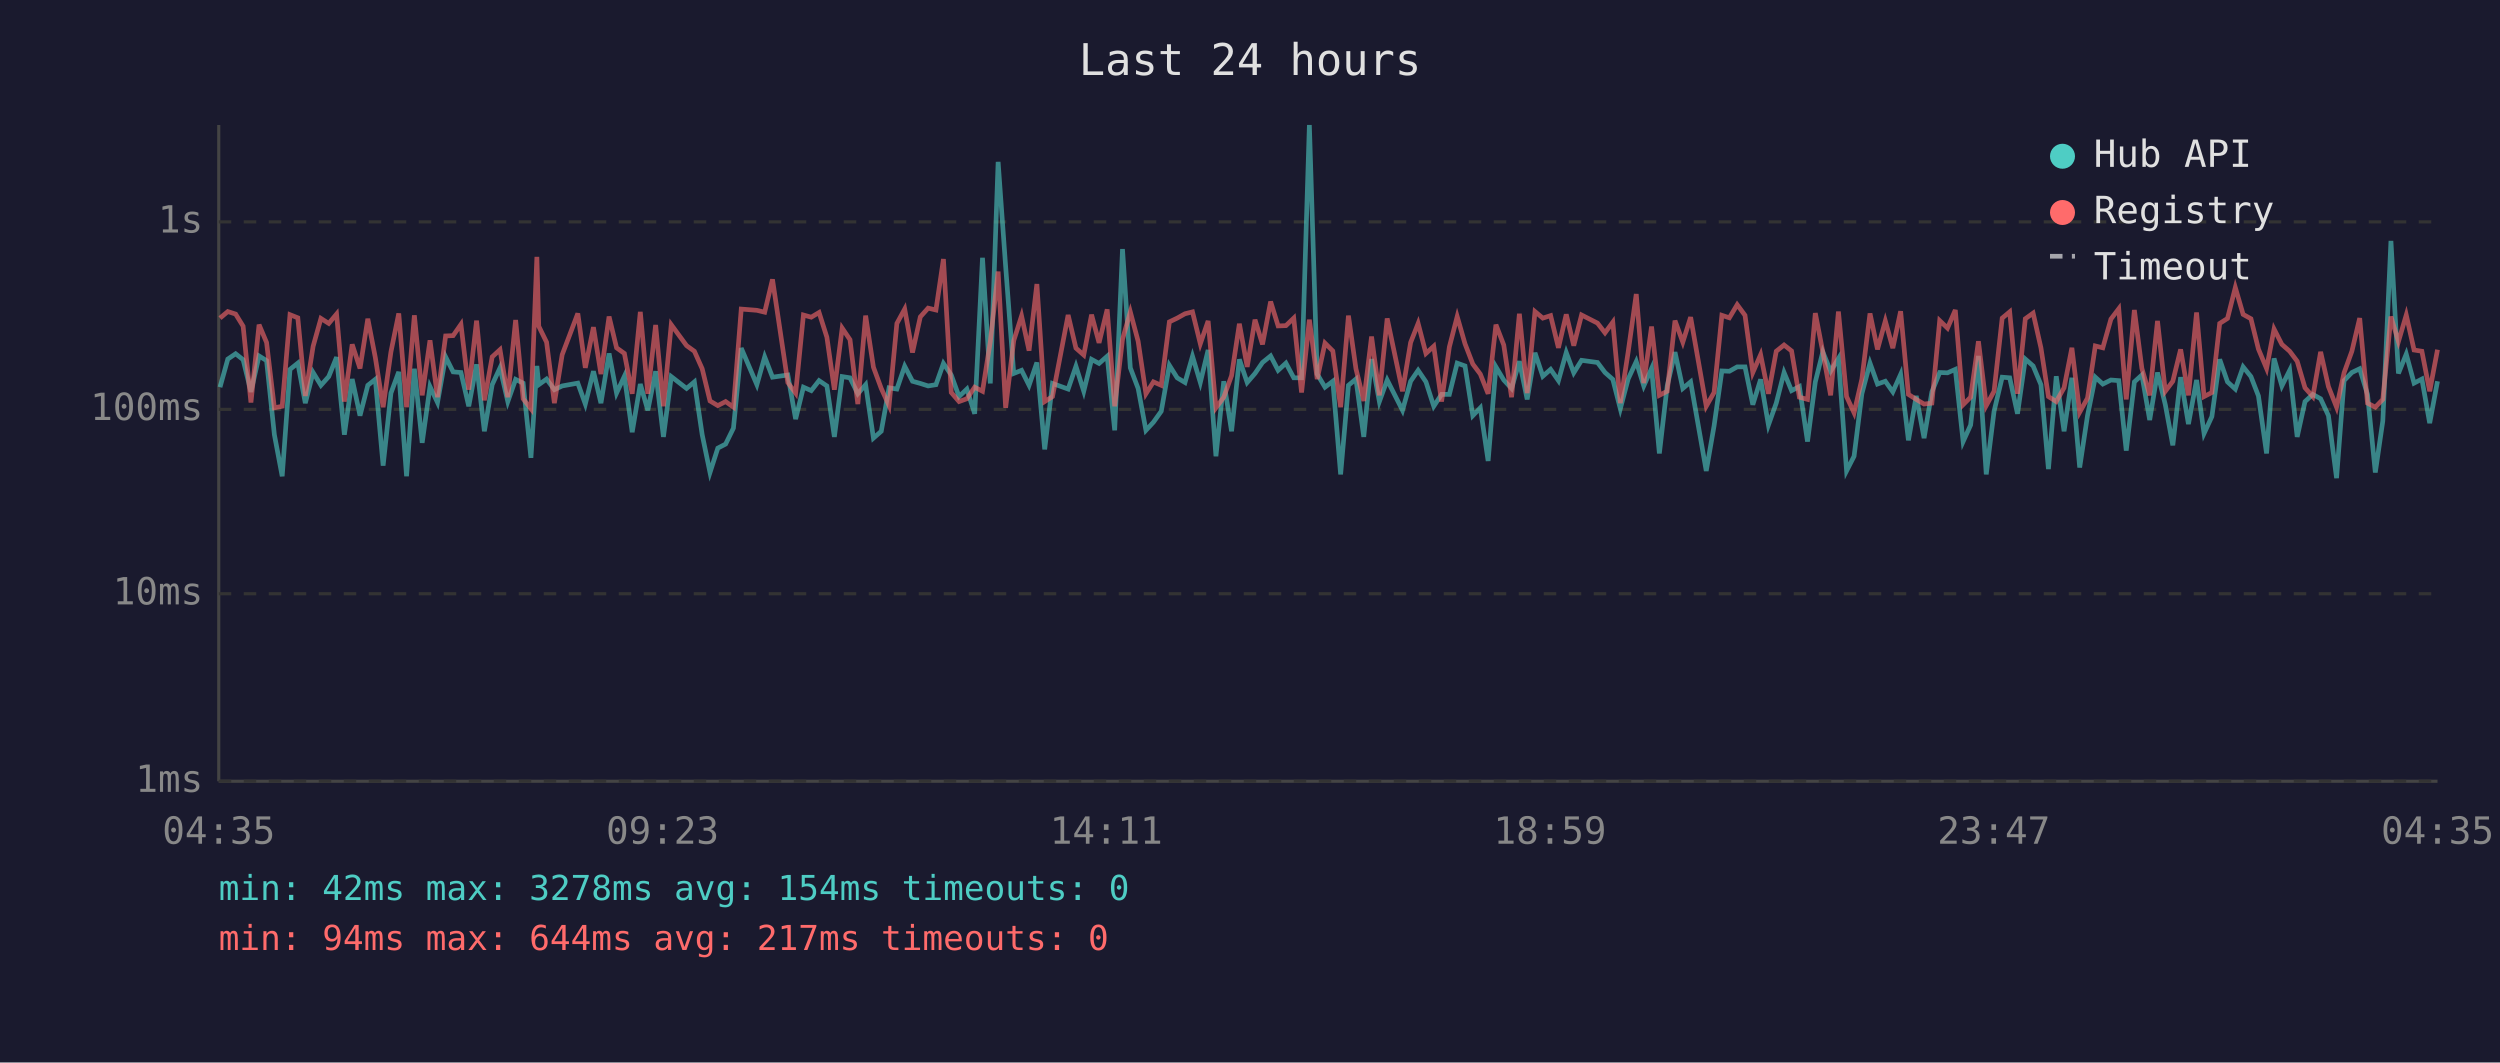
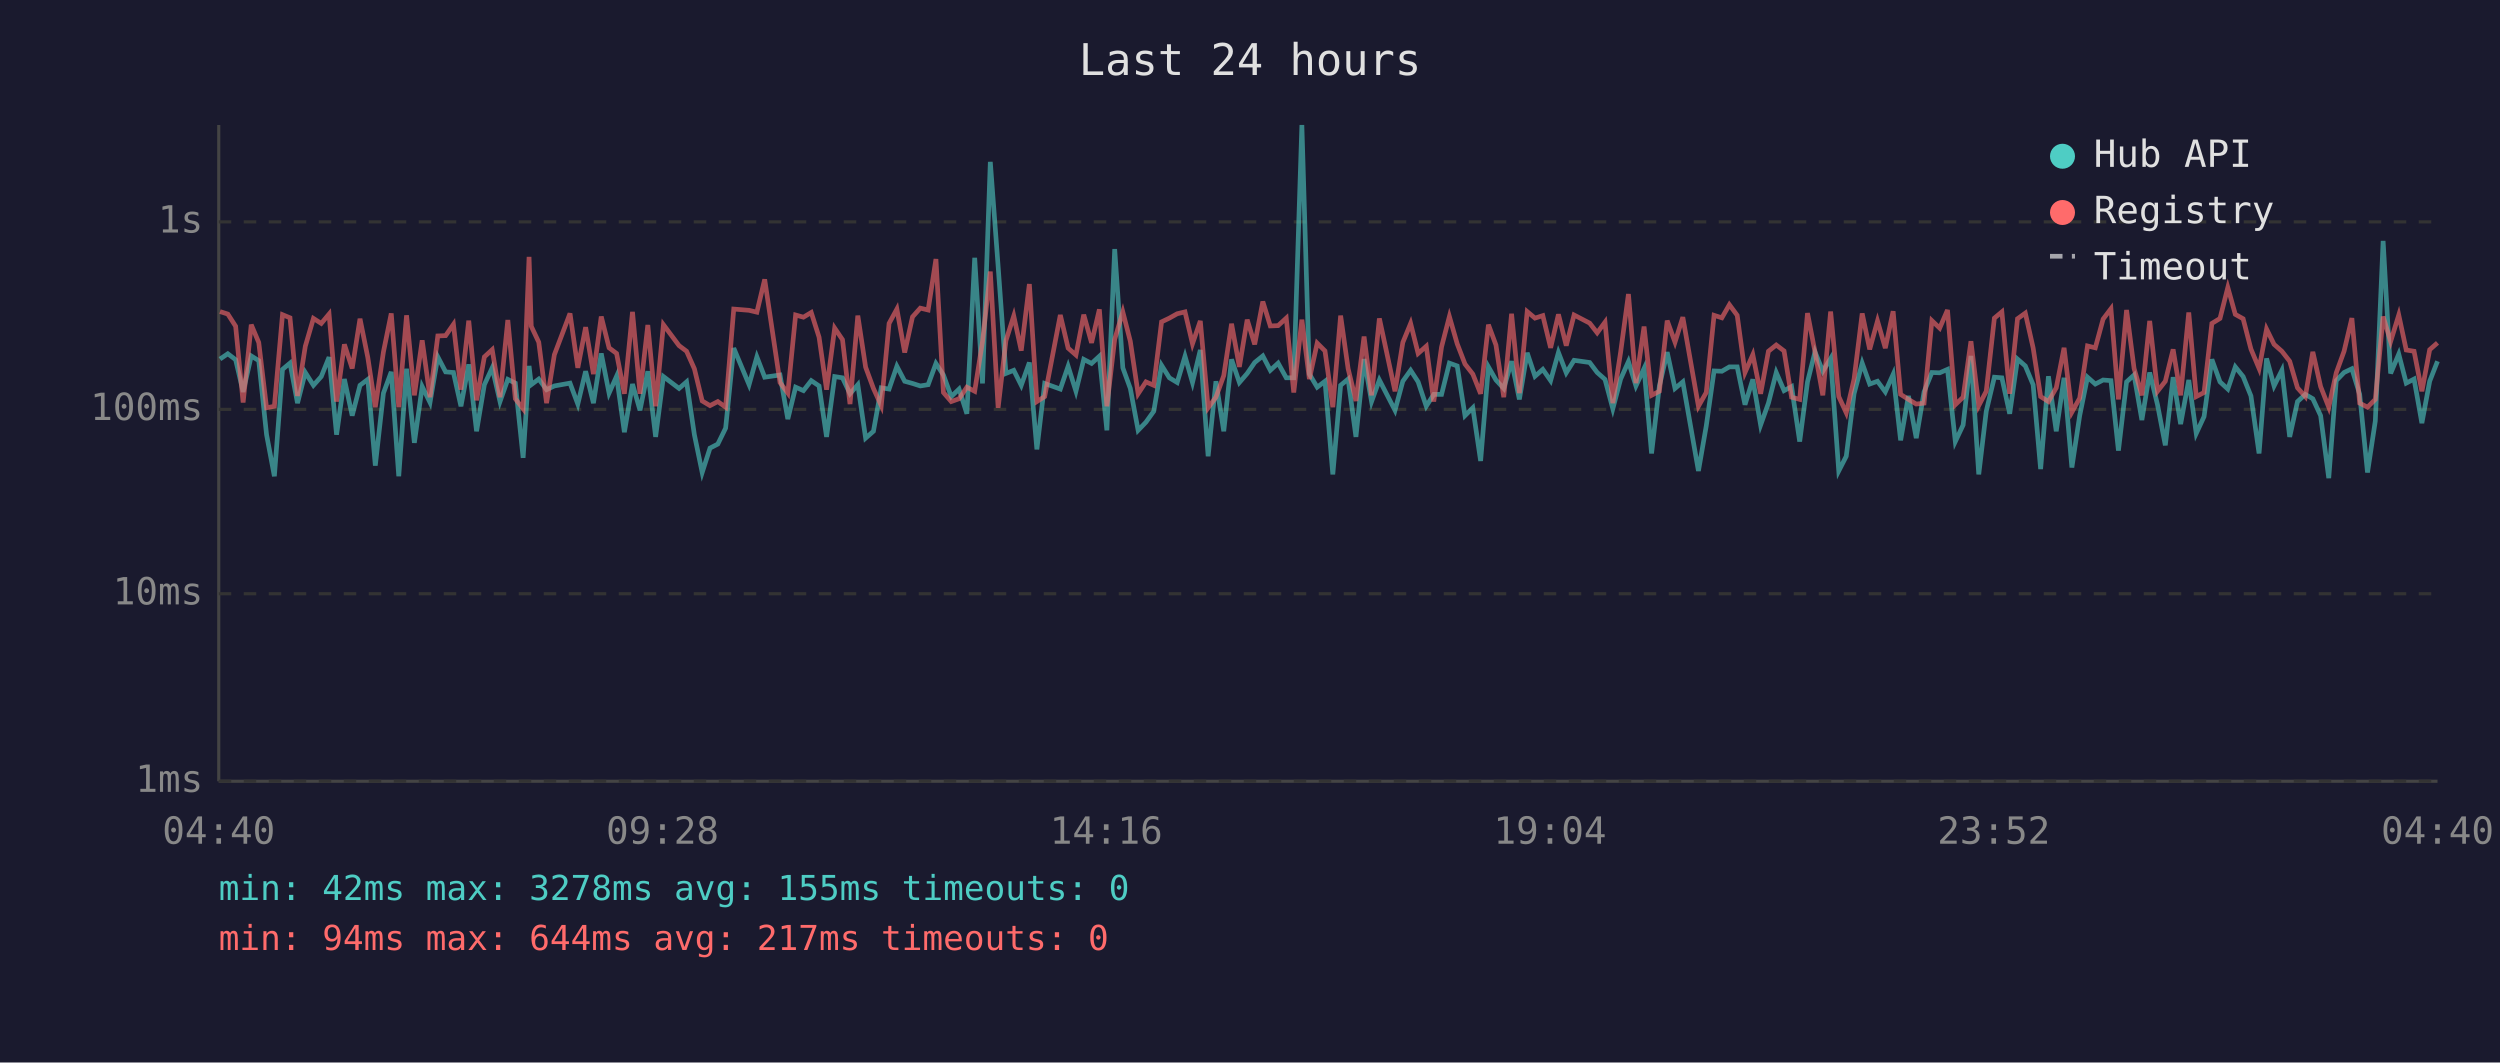
<svg xmlns="http://www.w3.org/2000/svg" viewBox="0 0 800 340" font-family="monospace" font-size="12">
  <rect width="800" height="340" fill="#1a1a2e" />
  <text x="400" y="24" fill="#e0e0e0" font-size="14" text-anchor="middle">Last 24 hours</text>
  <line x1="70" y1="40" x2="70" y2="250" stroke="#444" stroke-width="1" />
  <line x1="70" y1="250" x2="780" y2="250" stroke="#444" stroke-width="1" />
  <line x1="70" y1="250" x2="780" y2="250" stroke="#333" stroke-width="1" stroke-dasharray="4" />
  <text x="65" y="250" fill="#888" text-anchor="end" dominant-baseline="middle">1ms</text>
  <line x1="70" y1="190" x2="780" y2="190" stroke="#333" stroke-width="1" stroke-dasharray="4" />
  <text x="65" y="190" fill="#888" text-anchor="end" dominant-baseline="middle">10ms</text>
  <line x1="70" y1="131" x2="780" y2="131" stroke="#333" stroke-width="1" stroke-dasharray="4" />
  <text x="65" y="131" fill="#888" text-anchor="end" dominant-baseline="middle">100ms</text>
  <line x1="70" y1="71" x2="780" y2="71" stroke="#333" stroke-width="1" stroke-dasharray="4" />
  <text x="65" y="71" fill="#888" text-anchor="end" dominant-baseline="middle">1s</text>
-   <text x="70" y="270" fill="#888" text-anchor="middle">04:35</text>
-   <text x="212" y="270" fill="#888" text-anchor="middle">09:23</text>
-   <text x="354" y="270" fill="#888" text-anchor="middle">14:11</text>
-   <text x="496" y="270" fill="#888" text-anchor="middle">18:59</text>
-   <text x="638" y="270" fill="#888" text-anchor="middle">23:47</text>
-   <text x="780" y="270" fill="#888" text-anchor="middle">04:35</text>
-   <polyline points="70.4,123.9 72.9,114.9 75.4,113.2 77.8,115.1 80.3,125.4 82.9,113.9 85.3,115.4 87.8,139.1 90.3,152.4 92.8,118.2 95.3,116.2 97.7,129.0 100.2,119.2 102.7,123.3 105.2,120.5 107.7,114.3 110.2,139.1 112.7,121.3 115.2,133.0 117.7,123.3 120.1,121.4 122.6,149.0 125.1,125.8 127.6,119.0 130.1,152.4 132.6,118.0 135.1,141.7 137.6,123.7 140.0,128.8 142.6,114.2 145.0,119.0 147.5,119.2 150.0,130.0 152.5,116.6 155.0,138.0 157.5,123.1 160.0,117.7 162.5,128.5 165.0,121.4 167.4,122.6 169.9,146.5 171.8,117.1 172.4,123.1 174.9,121.3 177.4,124.7 179.9,123.5 184.9,122.6 187.3,129.3 189.9,118.8 192.3,129.0 194.9,113.1 197.3,125.8 199.8,120.4 202.3,138.3 204.9,122.9 207.3,131.3 209.8,118.8 212.3,139.8 214.8,120.5 219.7,124.3 222.2,122.2 224.7,139.1 227.2,151.2 229.7,143.4 232.2,142.1 234.7,137.0 237.2,111.4 242.2,123.1 244.7,114.2 247.2,120.7 252.1,120.0 254.6,134.1 257.1,123.9 259.6,125.0 262.1,121.8 264.6,123.5 267.0,139.8 269.5,120.5 272.0,120.9 274.5,126.0 277.0,123.1 279.5,140.2 282.0,138.0 284.5,124.1 287.0,124.5 289.5,117.2 292.0,122.0 294.5,122.7 297.0,123.5 299.5,123.1 301.9,116.3 304.4,120.0 306.9,126.9 309.4,124.5 311.9,132.4 314.4,82.5 316.9,122.7 319.4,51.8 321.8,85.2 324.4,119.5 326.9,118.5 329.3,123.3 331.8,116.0 334.3,143.8 336.8,122.7 341.8,124.5 344.3,117.2 346.8,125.2 349.3,115.0 351.7,116.3 354.3,114.0 356.7,137.7 359.2,79.7 361.7,117.7 364.2,124.3 366.7,137.7 369.1,135.1 371.6,131.6 374.2,116.9 376.7,120.9 379.2,122.4 381.6,114.0 384.1,122.4 386.6,112.0 389.1,146.0 391.6,122.0 394.1,138.0 396.6,115.0 399.1,122.4 401.6,119.5 404.0,116.0 406.6,113.9 409.0,118.5 411.5,116.2 414.0,120.9 416.5,120.9 419.0,40.0 421.5,119.7 424.0,123.9 426.5,122.0 429.0,151.8 431.5,123.3 433.9,121.3 436.4,139.8 438.9,114.9 441.4,128.5 443.9,121.6 448.8,131.3 451.4,122.0 453.8,118.5 456.3,122.2 458.8,130.0 461.3,126.2 463.8,126.2 466.3,116.2 468.8,117.1 471.3,133.0 473.7,130.5 476.2,147.5 478.7,117.4 481.2,121.6 483.7,124.3 486.2,115.6 488.7,127.8 491.2,112.9 493.7,120.4 496.2,118.2 498.7,121.8 501.2,112.8 503.6,119.3 506.1,115.3 511.2,116.0 513.6,119.2 516.1,121.4 518.5,130.8 521.0,121.3 523.6,115.7 526.0,123.5 528.5,117.9 531.0,145.1 533.5,123.5 536.0,112.7 538.5,124.3 541.0,122.2 546.0,150.7 548.5,136.3 551.0,118.7 553.4,118.8 555.9,117.4 558.4,117.4 560.9,129.5 563.4,121.4 565.9,136.0 568.4,129.0 570.9,119.2 573.3,125.0 575.8,123.7 578.4,141.3 580.9,122.2 583.3,112.6 585.8,118.8 588.3,114.7 590.9,150.7 593.3,146.0 595.8,126.0 598.4,116.2 600.8,122.9 603.3,122.0 605.7,125.4 608.2,119.8 610.7,140.9 613.2,126.7 615.7,140.2 618.2,125.4 620.7,119.2 623.2,119.3 625.7,118.2 628.2,141.3 630.6,136.0 633.1,113.9 635.6,151.8 638.1,131.6 640.7,120.7 643.1,120.9 645.6,132.4 648.1,114.9 650.6,117.1 653.1,123.1 655.5,150.1 658.0,120.4 660.5,138.0 663.0,120.9 665.5,149.6 668.0,133.0 670.5,120.7 672.9,122.9 675.5,121.6 678.0,121.8 680.4,144.2 683.0,122.2 685.4,120.0 687.9,134.4 690.4,119.2 692.9,129.5 695.3,142.5 697.8,120.7 700.3,135.7 702.9,121.6 705.3,138.7 707.8,133.3 710.3,115.0 712.8,122.2 715.3,124.5 717.8,117.4 720.3,120.5 722.7,126.7 725.3,145.1 727.7,114.7 730.2,123.5 732.7,118.5 735.1,139.8 737.6,128.5 740.1,126.2 742.6,127.6 745.1,133.0 747.7,153.0 750.1,121.8 752.6,119.2 755.1,118.0 757.6,126.2 760.1,151.2 762.5,134.7 765.1,77.1 767.5,119.5 770.0,113.3 772.5,122.6 775.0,121.3 777.5,135.4 780.0,122.0" fill="none" stroke="#4ecdc4" stroke-width="1.5" opacity="0.6" />
-   <polyline points="70.4,101.8 72.9,99.7 75.4,100.5 77.8,104.4 80.3,128.8 82.9,103.9 85.3,109.6 87.8,130.5 90.3,130.0 92.8,100.7 95.3,101.7 97.7,126.7 100.2,110.8 102.7,101.9 105.2,103.5 107.7,100.5 110.2,128.5 112.7,110.2 115.2,117.9 117.7,102.0 120.1,114.4 122.6,130.3 125.1,112.6 127.6,100.3 130.1,130.3 132.6,100.9 135.1,126.5 137.6,108.9 140.0,127.1 142.6,107.5 145.0,107.4 147.5,103.8 150.0,124.7 152.5,102.6 155.0,128.1 157.5,114.2 160.0,111.9 162.5,127.1 165.0,102.4 167.4,127.6 169.9,130.8 171.8,82.2 172.4,104.4 174.9,109.5 177.4,129.0 179.9,113.5 184.9,100.3 187.3,117.7 189.9,104.7 192.3,119.7 194.9,101.3 197.3,111.3 199.8,113.1 202.3,126.0 204.9,99.8 207.3,126.0 209.8,104.0 212.3,130.0 214.8,103.9 219.7,110.6 222.2,112.4 224.7,118.0 227.2,128.3 229.7,129.8 232.2,128.5 234.7,130.3 237.2,98.9 242.2,99.3 244.7,99.9 247.2,89.4 252.1,122.4 254.6,125.8 257.1,100.8 259.6,101.5 262.1,100.0 264.6,107.9 267.0,124.7 269.5,105.0 272.0,108.7 274.5,129.3 277.0,101.0 279.5,117.5 282.0,124.3 284.5,129.8 287.0,103.5 289.5,98.9 292.0,112.8 294.5,101.4 297.0,98.6 299.5,99.2 301.9,82.9 304.4,125.6 306.9,128.5 309.4,127.6 311.9,123.9 314.4,125.2 316.9,109.3 319.4,86.9 321.8,130.5 324.4,109.0 326.9,101.1 329.3,112.2 331.8,90.9 334.3,128.5 336.8,126.9 341.8,100.8 344.3,111.4 346.8,113.6 349.3,100.7 351.7,109.7 354.3,99.0 356.7,130.0 359.2,108.6 361.7,99.8 364.2,109.2 366.7,126.0 369.1,122.2 371.6,123.3 374.2,103.0 376.7,101.8 379.2,100.4 381.6,99.8 384.1,110.0 386.6,102.7 389.1,130.5 391.6,127.1 394.1,120.2 396.6,103.6 399.1,117.4 401.6,102.3 404.0,110.2 406.6,96.5 409.0,104.3 411.5,104.2 414.0,101.8 416.5,125.6 419.0,102.3 421.5,121.3 424.0,109.8 426.5,112.3 429.0,130.3 431.5,101.0 433.9,118.0 436.4,128.3 438.9,107.7 441.4,126.5 443.9,101.9 448.8,125.2 451.4,109.6 453.8,103.5 456.3,113.1 458.8,110.8 461.3,128.5 463.8,111.0 466.3,101.3 468.8,110.0 471.3,116.5 473.7,119.7 476.2,126.0 478.7,103.9 481.2,110.4 483.7,127.1 486.2,100.4 488.7,125.8 491.2,99.7 493.7,101.8 496.2,101.0 498.7,111.3 501.2,100.6 503.6,110.6 506.1,100.8 511.2,103.4 513.6,106.5 516.1,103.1 518.5,129.0 521.0,112.7 523.6,94.1 526.0,122.6 528.5,104.5 531.0,126.5 533.5,125.2 536.0,102.6 538.5,109.5 541.0,101.5 546.0,130.0 548.5,125.6 551.0,100.9 553.4,101.7 555.9,97.5 558.4,100.9 560.9,119.2 563.4,113.5 565.9,126.0 568.4,112.4 570.9,110.4 573.3,112.3 575.8,127.1 578.4,127.8 580.9,100.2 583.3,112.6 585.8,126.5 588.3,99.7 590.9,126.9 593.3,132.1 595.8,121.3 598.4,100.3 600.8,111.8 603.3,102.7 605.7,111.4 608.2,99.6 610.7,126.2 613.2,127.8 615.7,129.3 618.2,129.0 620.7,102.6 623.2,105.0 625.7,99.2 628.2,129.5 630.6,127.1 633.1,109.2 635.6,129.8 638.1,125.2 640.7,101.8 643.1,99.8 645.6,126.0 648.1,102.0 650.6,100.2 653.1,111.3 655.5,126.9 658.0,128.5 660.5,124.1 663.0,111.3 665.5,131.9 668.0,127.4 670.5,110.7 672.9,111.3 675.5,102.1 678.0,98.8 680.4,127.8 683.0,99.2 685.4,117.9 687.9,126.5 690.4,102.7 692.9,125.2 695.3,122.0 697.8,111.8 700.3,126.5 702.9,100.0 705.3,126.9 707.8,125.6 710.3,103.5 712.8,101.9 715.3,92.0 717.8,100.6 720.3,102.0 722.7,111.7 725.3,117.9 727.7,105.3 730.2,110.2 732.7,112.4 735.1,115.6 737.6,124.1 740.1,126.9 742.6,112.6 745.1,123.7 747.7,130.3 750.1,119.3 752.6,112.4 755.1,101.8 757.6,129.0 760.1,130.3 762.5,127.8 765.1,101.3 767.5,109.3 770.0,100.8 772.5,112.0 775.0,112.4 777.5,125.2 780.0,111.9" fill="none" stroke="#ff6b6b" stroke-width="1.5" opacity="0.6" />
+   <text x="70" y="270" fill="#888" text-anchor="middle">04:40</text>
+   <text x="212" y="270" fill="#888" text-anchor="middle">09:28</text>
+   <text x="354" y="270" fill="#888" text-anchor="middle">14:16</text>
+   <text x="496" y="270" fill="#888" text-anchor="middle">19:04</text>
+   <text x="638" y="270" fill="#888" text-anchor="middle">23:52</text>
+   <text x="780" y="270" fill="#888" text-anchor="middle">04:40</text>
+   <polyline points="70.4,114.9 72.9,113.2 75.4,115.1 77.8,125.4 80.4,113.9 82.8,115.4 85.3,139.1 87.8,152.4 90.4,118.2 92.8,116.2 95.2,129.0 97.7,119.2 100.3,123.3 102.8,120.5 105.3,114.3 107.7,139.1 110.2,121.3 112.7,133.0 115.2,123.3 117.7,121.4 120.1,149.0 122.7,125.8 125.2,119.0 127.6,152.4 130.1,118.0 132.6,141.7 135.1,123.7 137.6,128.8 140.1,114.2 142.6,119.0 145.1,119.2 147.5,130.0 150.0,116.6 152.5,138.0 155.0,123.1 157.5,117.7 160.0,128.5 162.5,121.4 164.9,122.6 167.4,146.5 169.3,117.1 170.0,123.1 172.4,121.3 174.9,124.7 177.4,123.5 182.4,122.6 184.9,129.3 187.4,118.8 189.9,129.0 192.4,113.1 194.9,125.8 197.3,120.4 199.8,138.3 202.4,122.9 204.8,131.3 207.3,118.8 209.8,139.8 212.3,120.5 217.3,124.3 219.7,122.2 222.2,139.1 224.7,151.2 227.2,143.4 229.7,142.1 232.2,137.0 234.8,111.4 239.7,123.1 242.2,114.2 244.7,120.7 249.6,120.0 252.1,134.1 254.6,123.9 257.1,125.0 259.6,121.8 262.1,123.5 264.5,139.8 267.1,120.5 269.6,120.9 272.0,126.0 274.5,123.1 277.0,140.2 279.5,138.0 282.0,124.1 284.5,124.5 287.0,117.2 289.5,122.0 292.0,122.7 294.5,123.5 297.0,123.1 299.5,116.3 301.9,120.0 304.4,126.9 306.9,124.5 309.4,132.4 311.9,82.5 314.4,122.7 316.9,51.8 319.4,85.2 321.9,119.5 324.4,118.5 326.8,123.3 329.4,116.0 331.8,143.8 334.3,122.7 339.3,124.5 341.8,117.2 344.3,125.2 346.8,115.0 349.3,116.3 351.8,114.0 354.2,137.7 356.7,79.7 359.3,117.7 361.7,124.3 364.2,137.7 366.7,135.1 369.2,131.6 371.7,116.9 374.2,120.9 376.7,122.4 379.2,114.0 381.6,122.4 384.1,112.0 386.6,146.0 389.1,122.0 391.6,138.0 394.1,115.0 396.6,122.4 399.1,119.5 401.5,116.0 404.1,113.9 406.5,118.5 409.0,116.2 411.6,120.9 414.0,120.9 416.6,40.0 419.0,119.7 421.5,123.9 424.0,122.0 426.5,151.8 429.0,123.3 431.4,121.3 433.9,139.8 436.5,114.9 438.9,128.5 441.4,121.6 446.4,131.3 448.9,122.0 451.4,118.5 453.8,122.2 456.4,130.0 458.8,126.2 461.3,126.2 463.8,116.2 466.3,117.1 468.8,133.0 471.3,130.5 473.8,147.5 476.3,117.4 478.7,121.6 481.2,124.3 483.7,115.6 486.2,127.8 488.7,112.9 491.2,120.4 493.7,118.2 496.2,121.8 498.7,112.8 501.2,119.3 503.7,115.3 508.7,116.0 511.1,119.2 513.6,121.4 516.1,130.8 518.6,121.3 521.1,115.7 523.5,123.5 526.1,117.9 528.5,145.1 531.0,123.5 533.5,112.7 536.0,124.3 538.5,122.2 543.5,150.7 546.0,136.3 548.5,118.7 551.0,118.8 553.4,117.4 555.9,117.4 558.4,129.5 560.9,121.4 563.4,136.0 565.9,129.0 568.4,119.2 570.9,125.0 573.3,123.7 575.9,141.3 578.4,122.2 580.8,112.6 583.3,118.8 585.8,114.7 588.4,150.7 590.8,146.0 593.3,126.0 595.9,116.2 598.3,122.9 600.8,122.0 603.3,125.4 605.8,119.8 608.2,140.9 610.7,126.7 613.2,140.2 615.7,125.4 618.2,119.2 620.7,119.3 623.2,118.2 625.7,141.3 628.2,136.0 630.7,113.9 633.2,151.8 635.6,131.6 638.2,120.7 640.6,120.9 643.1,132.4 645.6,114.9 648.1,117.1 650.6,123.1 653.0,150.1 655.5,120.4 658.0,138.0 660.5,120.9 663.0,149.6 665.5,133.0 668.0,120.7 670.5,122.9 673.0,121.6 675.5,121.8 677.9,144.2 680.5,122.2 682.9,120.0 685.4,134.4 687.9,119.2 690.4,129.5 692.9,142.5 695.4,120.7 697.8,135.7 700.4,121.6 702.8,138.7 705.3,133.3 707.8,115.0 710.4,122.2 712.9,124.5 715.3,117.4 717.8,120.5 720.3,126.7 722.9,145.1 725.3,114.7 727.7,123.5 730.2,118.5 732.7,139.8 735.2,128.5 737.7,126.2 740.1,127.6 742.6,133.0 745.2,153.0 747.6,121.8 750.1,119.2 752.6,118.0 755.1,126.2 757.6,151.2 760.1,134.7 762.6,77.1 765.0,119.5 767.6,113.3 770.0,122.6 772.5,121.3 775.0,135.4 777.5,122.0 780.0,115.6" fill="none" stroke="#4ecdc4" stroke-width="1.5" opacity="0.6" />
+   <polyline points="70.4,99.7 72.9,100.5 75.4,104.4 77.8,128.8 80.4,103.9 82.8,109.6 85.3,130.5 87.8,130.0 90.4,100.7 92.8,101.7 95.2,126.7 97.7,110.8 100.3,101.9 102.8,103.5 105.3,100.5 107.7,128.5 110.2,110.2 112.7,117.9 115.2,102.0 117.7,114.4 120.1,130.3 122.7,112.6 125.2,100.3 127.6,130.3 130.1,100.9 132.6,126.5 135.1,108.9 137.6,127.1 140.1,107.5 142.6,107.4 145.1,103.8 147.5,124.7 150.0,102.6 152.5,128.1 155.0,114.2 157.5,111.9 160.0,127.1 162.5,102.4 164.9,127.6 167.4,130.8 169.3,82.2 170.0,104.4 172.4,109.5 174.9,129.0 177.4,113.5 182.4,100.3 184.9,117.7 187.4,104.7 189.9,119.7 192.4,101.3 194.9,111.3 197.3,113.1 199.8,126.0 202.4,99.8 204.8,126.0 207.3,104.0 209.8,130.0 212.3,103.9 217.3,110.6 219.7,112.4 222.2,118.0 224.7,128.3 227.2,129.8 229.7,128.5 232.2,130.3 234.8,98.9 239.7,99.3 242.2,99.9 244.7,89.4 249.6,122.4 252.1,125.8 254.6,100.8 257.1,101.5 259.6,100.0 262.1,107.9 264.5,124.7 267.1,105.0 269.6,108.7 272.0,129.3 274.5,101.0 277.0,117.5 279.5,124.3 282.0,129.8 284.5,103.5 287.0,98.9 289.5,112.8 292.0,101.4 294.5,98.6 297.0,99.2 299.5,82.9 301.9,125.6 304.4,128.5 306.9,127.6 309.4,123.9 311.9,125.2 314.4,109.3 316.9,86.9 319.4,130.5 321.9,109.0 324.4,101.1 326.8,112.2 329.4,90.9 331.8,128.5 334.3,126.9 339.3,100.8 341.8,111.4 344.3,113.6 346.8,100.7 349.3,109.7 351.8,99.0 354.2,130.0 356.7,108.6 359.3,99.8 361.7,109.2 364.2,126.0 366.7,122.2 369.2,123.3 371.7,103.0 374.2,101.8 376.7,100.4 379.2,99.8 381.6,110.0 384.1,102.7 386.6,130.5 389.1,127.1 391.6,120.2 394.1,103.6 396.6,117.4 399.1,102.3 401.5,110.2 404.1,96.5 406.5,104.3 409.0,104.2 411.6,101.8 414.0,125.6 416.6,102.3 419.0,121.3 421.5,109.8 424.0,112.3 426.5,130.3 429.0,101.0 431.4,118.0 433.9,128.3 436.5,107.7 438.9,126.5 441.4,101.9 446.4,125.2 448.9,109.6 451.4,103.5 453.8,113.1 456.4,110.8 458.8,128.5 461.3,111.0 463.8,101.3 466.3,110.0 468.8,116.5 471.3,119.7 473.8,126.0 476.3,103.9 478.7,110.4 481.2,127.1 483.7,100.4 486.2,125.8 488.7,99.7 491.2,101.8 493.7,101.0 496.2,111.3 498.7,100.6 501.2,110.6 503.7,100.8 508.7,103.4 511.1,106.5 513.6,103.1 516.1,129.0 518.6,112.7 521.1,94.1 523.5,122.6 526.1,104.5 528.5,126.5 531.0,125.2 533.5,102.6 536.0,109.5 538.5,101.5 543.5,130.0 546.0,125.6 548.5,100.9 551.0,101.7 553.4,97.5 555.9,100.9 558.4,119.2 560.9,113.5 563.4,126.0 565.9,112.4 568.4,110.4 570.9,112.3 573.3,127.1 575.9,127.8 578.4,100.2 580.8,112.6 583.3,126.5 585.8,99.7 588.4,126.9 590.8,132.1 593.3,121.3 595.9,100.3 598.3,111.8 600.8,102.7 603.3,111.4 605.8,99.6 608.2,126.2 610.7,127.8 613.2,129.3 615.7,129.0 618.2,102.6 620.7,105.0 623.2,99.2 625.7,129.5 628.2,127.1 630.7,109.2 633.2,129.8 635.6,125.2 638.2,101.8 640.6,99.8 643.1,126.0 645.6,102.0 648.1,100.2 650.6,111.3 653.0,126.9 655.5,128.5 658.0,124.1 660.5,111.3 663.0,131.9 665.5,127.4 668.0,110.7 670.5,111.3 673.0,102.1 675.5,98.8 677.9,127.8 680.5,99.2 682.9,117.9 685.4,126.5 687.9,102.7 690.4,125.2 692.9,122.0 695.4,111.8 697.8,126.5 700.4,100.0 702.8,126.9 705.3,125.6 707.8,103.5 710.4,101.9 712.9,92.0 715.3,100.6 717.8,102.0 720.3,111.7 722.9,117.9 725.3,105.3 727.7,110.2 730.2,112.4 732.7,115.6 735.2,124.1 737.7,126.9 740.1,112.6 742.6,123.7 745.2,130.3 747.6,119.3 750.1,112.4 752.6,101.8 755.1,129.0 757.6,130.3 760.1,127.8 762.6,101.3 765.0,109.3 767.6,100.8 770.0,112.0 772.5,112.4 775.0,125.2 777.5,111.9 780.0,109.7" fill="none" stroke="#ff6b6b" stroke-width="1.5" opacity="0.6" />
  <circle cx="660" cy="50" r="4" fill="#4ecdc4" />
  <text x="670" y="50" fill="#e0e0e0" dominant-baseline="middle">Hub API</text>
  <circle cx="660" cy="68" r="4" fill="#ff6b6b" />
  <text x="670" y="68" fill="#e0e0e0" dominant-baseline="middle">Registry</text>
  <line x1="656" y1="82" x2="664" y2="82" stroke="#e0e0e0" stroke-width="1.5" stroke-dasharray="4,3" opacity="0.7" />
  <text x="670" y="86" fill="#e0e0e0" dominant-baseline="middle">Timeout</text>
-   <text x="70" y="288" fill="#4ecdc4" font-size="11">min: 42ms  max: 3278ms  avg: 154ms  timeouts: 0</text>
+   <text x="70" y="288" fill="#4ecdc4" font-size="11">min: 42ms  max: 3278ms  avg: 155ms  timeouts: 0</text>
  <text x="70" y="304" fill="#ff6b6b" font-size="11">min: 94ms  max: 644ms  avg: 217ms  timeouts: 0</text>
</svg>
